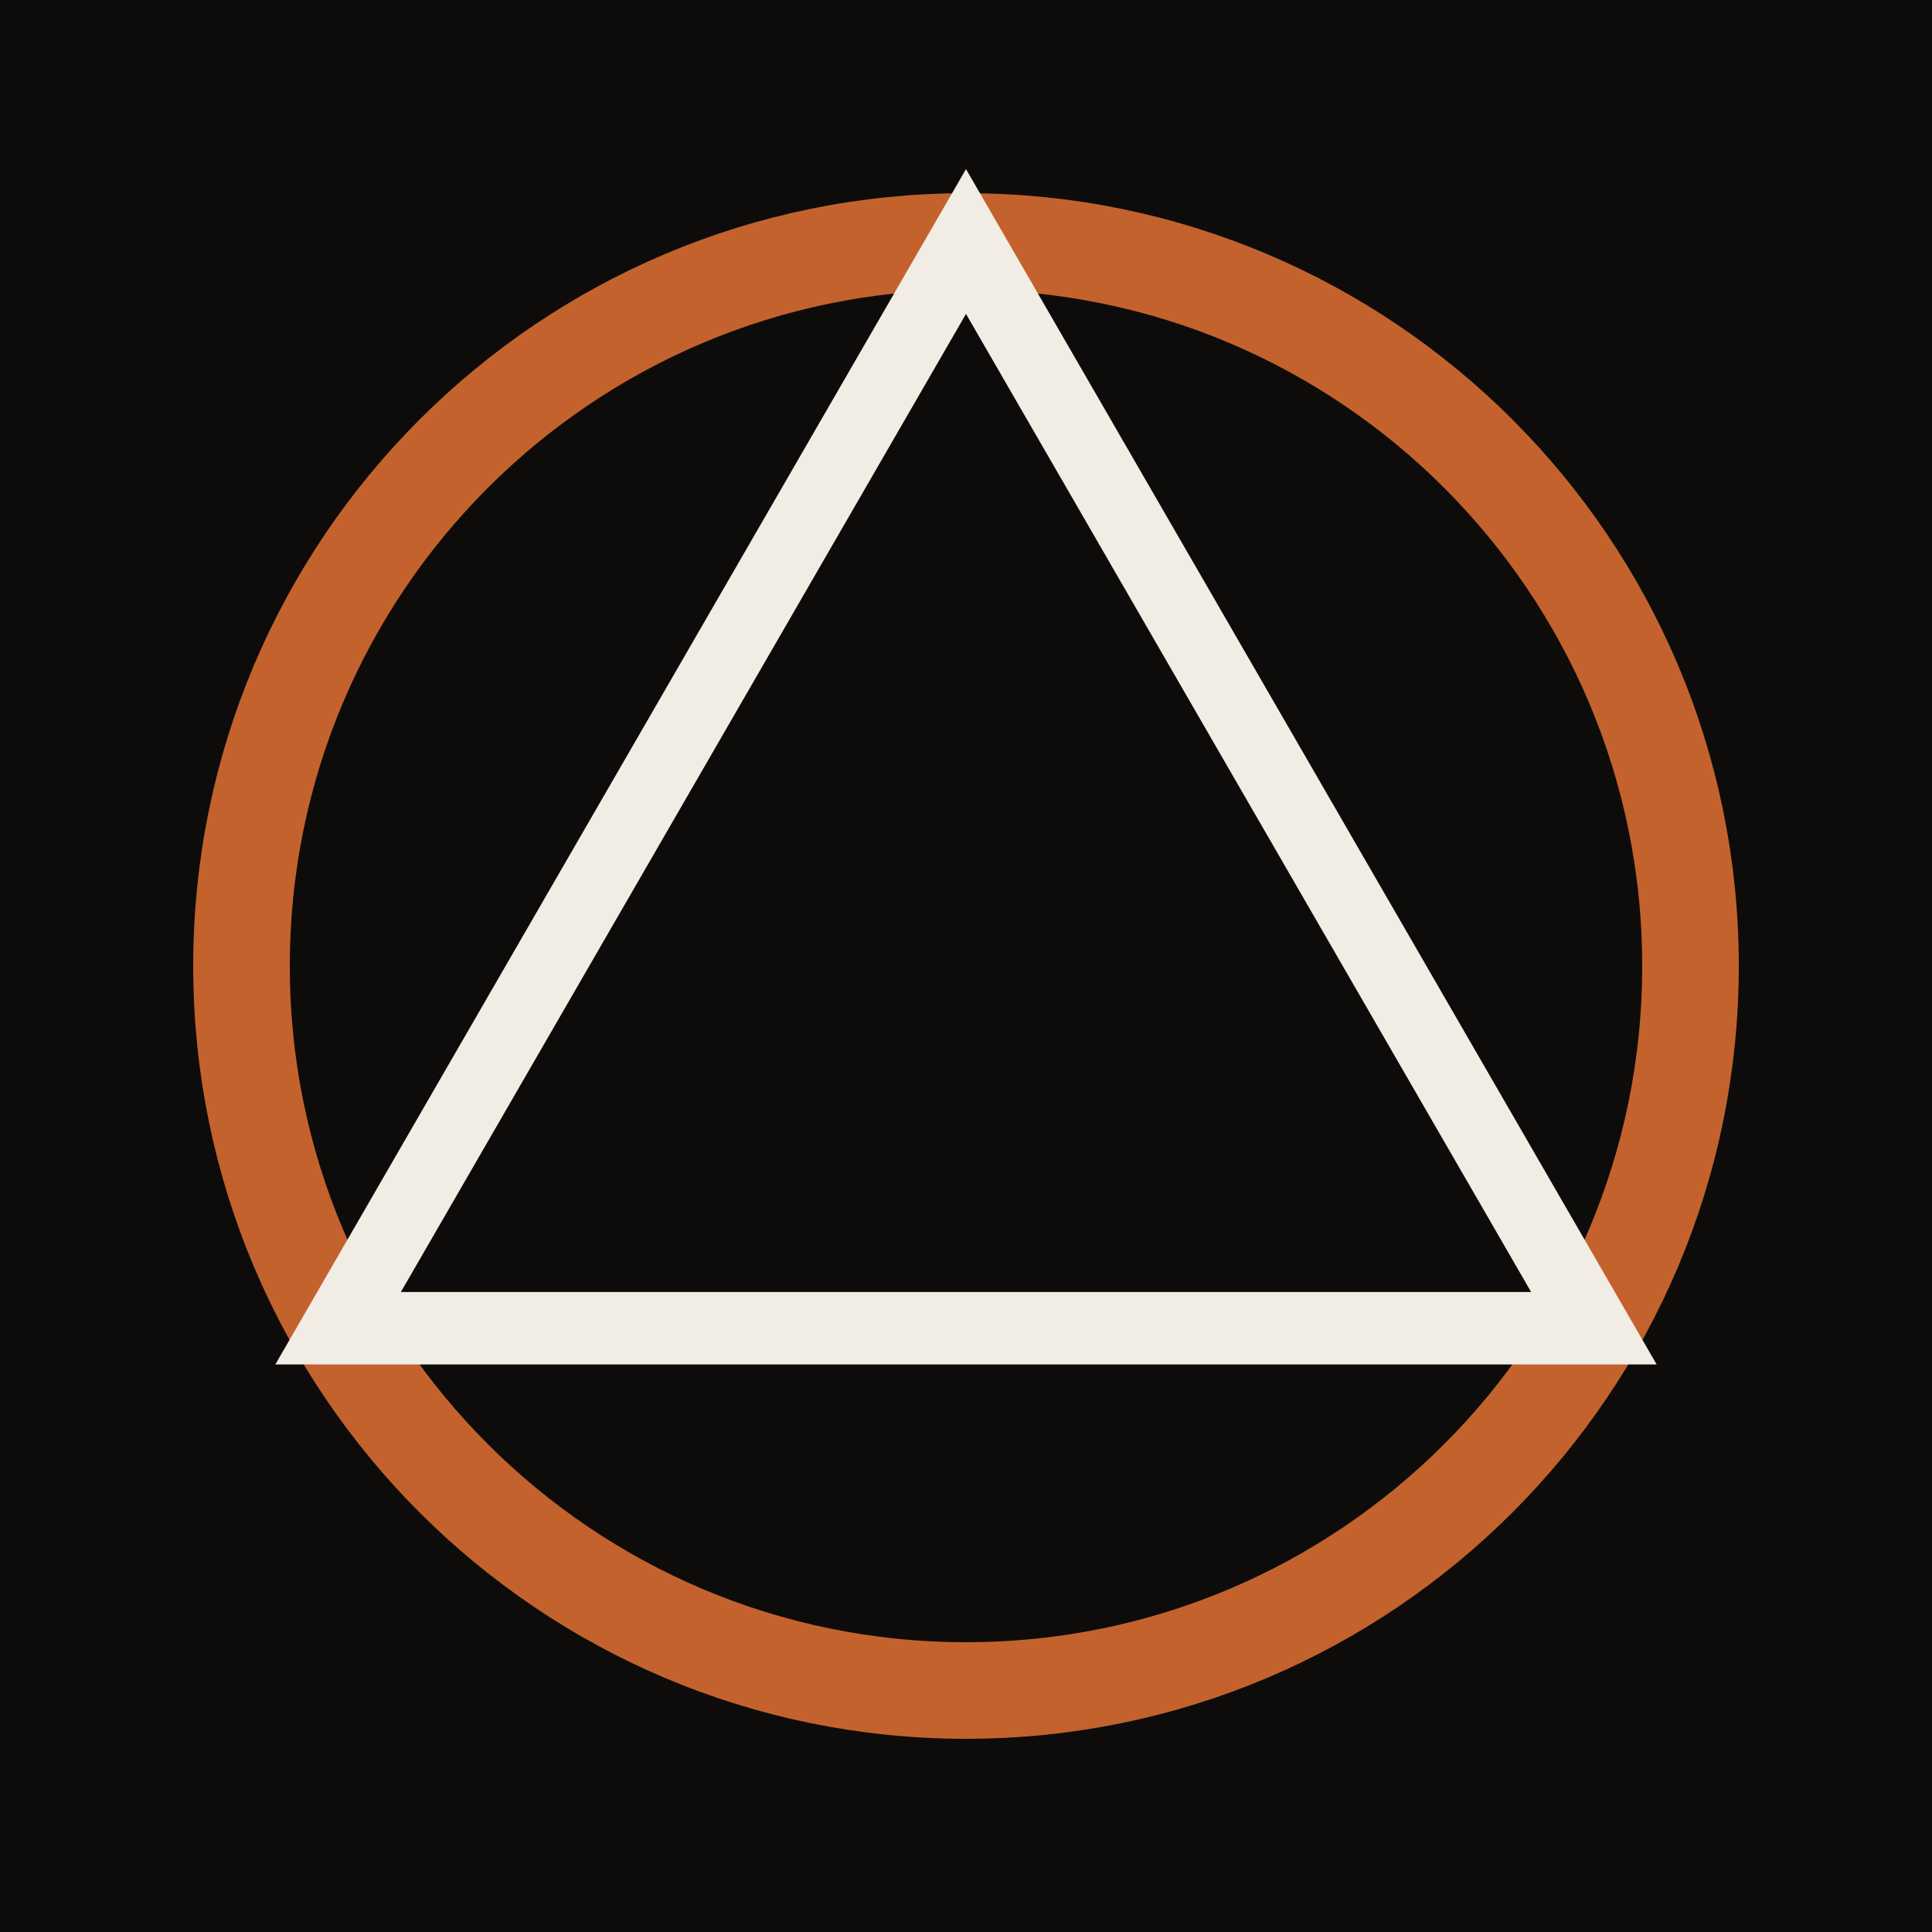
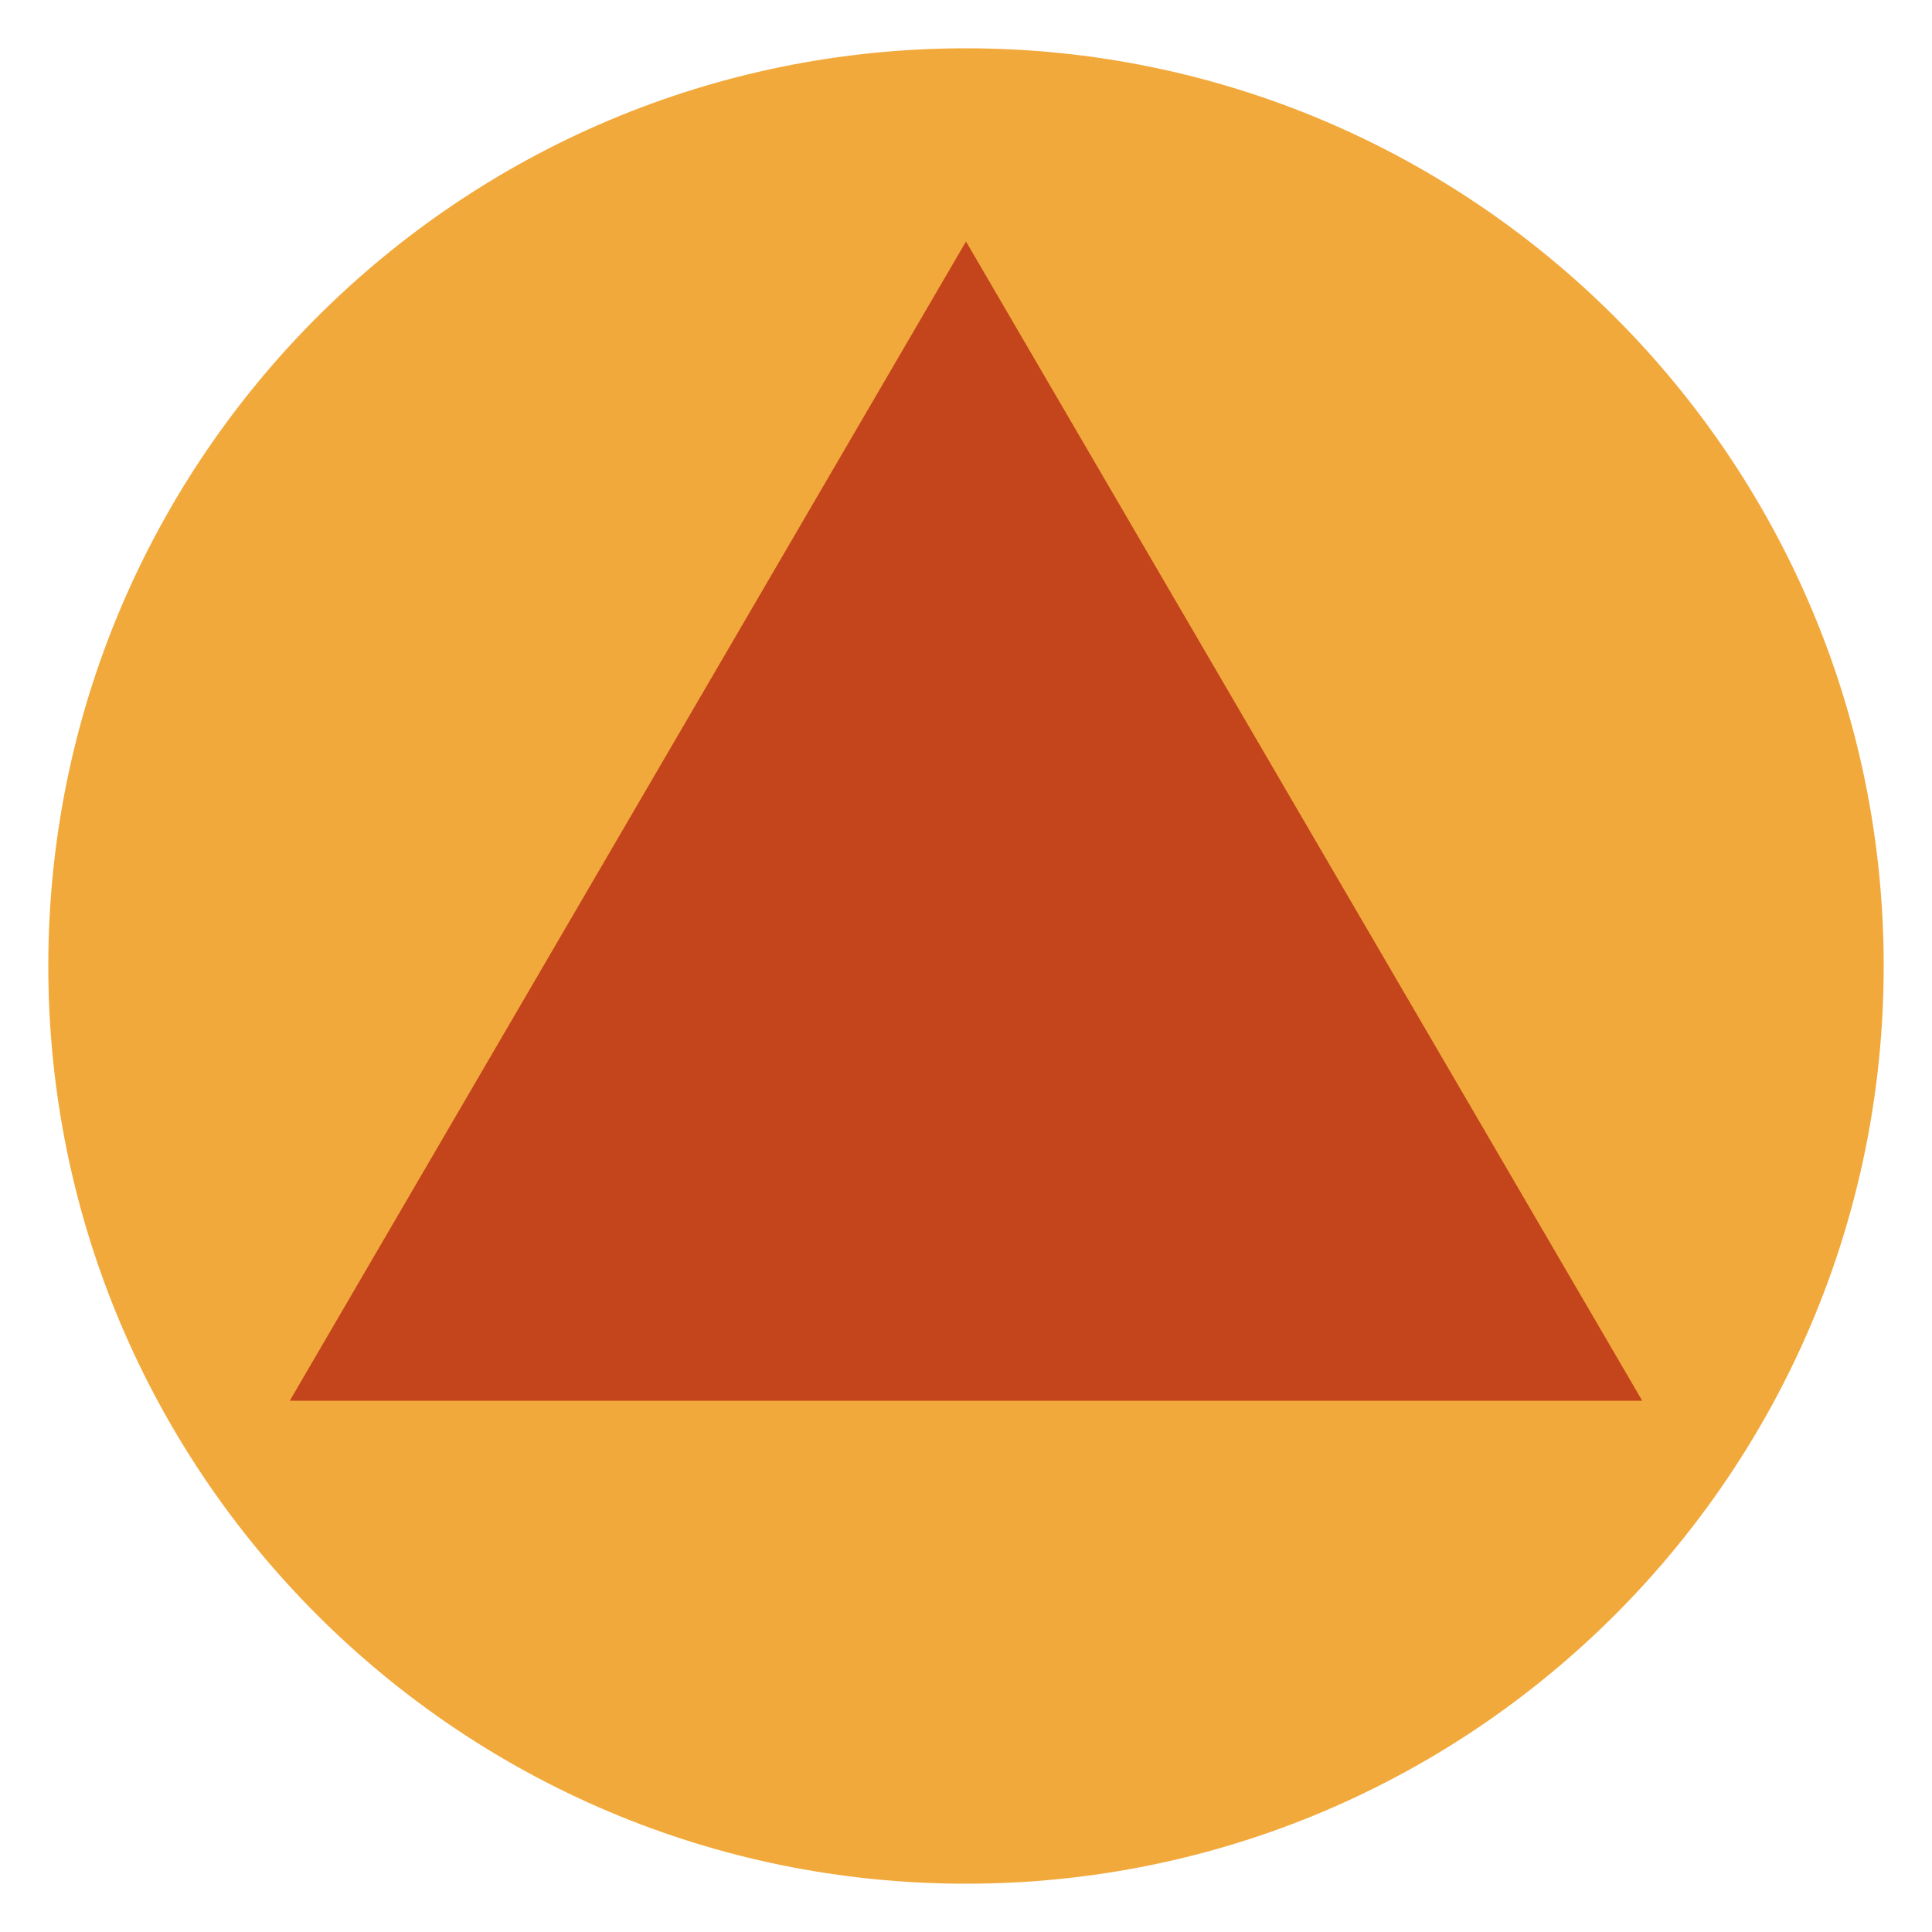
<svg xmlns="http://www.w3.org/2000/svg" viewBox="0 0 40 40">
-   <rect width="40" height="40" fill="#0d0c0b" />
-   <circle cx="20" cy="20" r="15" fill="none" stroke="#c4622d" stroke-width="2" />
-   <path d="M20 5 L33 27.5 H7 Z" fill="none" stroke="#f2ede4" stroke-width="1.5" />
+   <circle cx="20" cy="20" r="19" fill="#f2a93b" />
+   <path d="M20 5 L34 29 H6 Z" fill="#c4441c" />
</svg>
